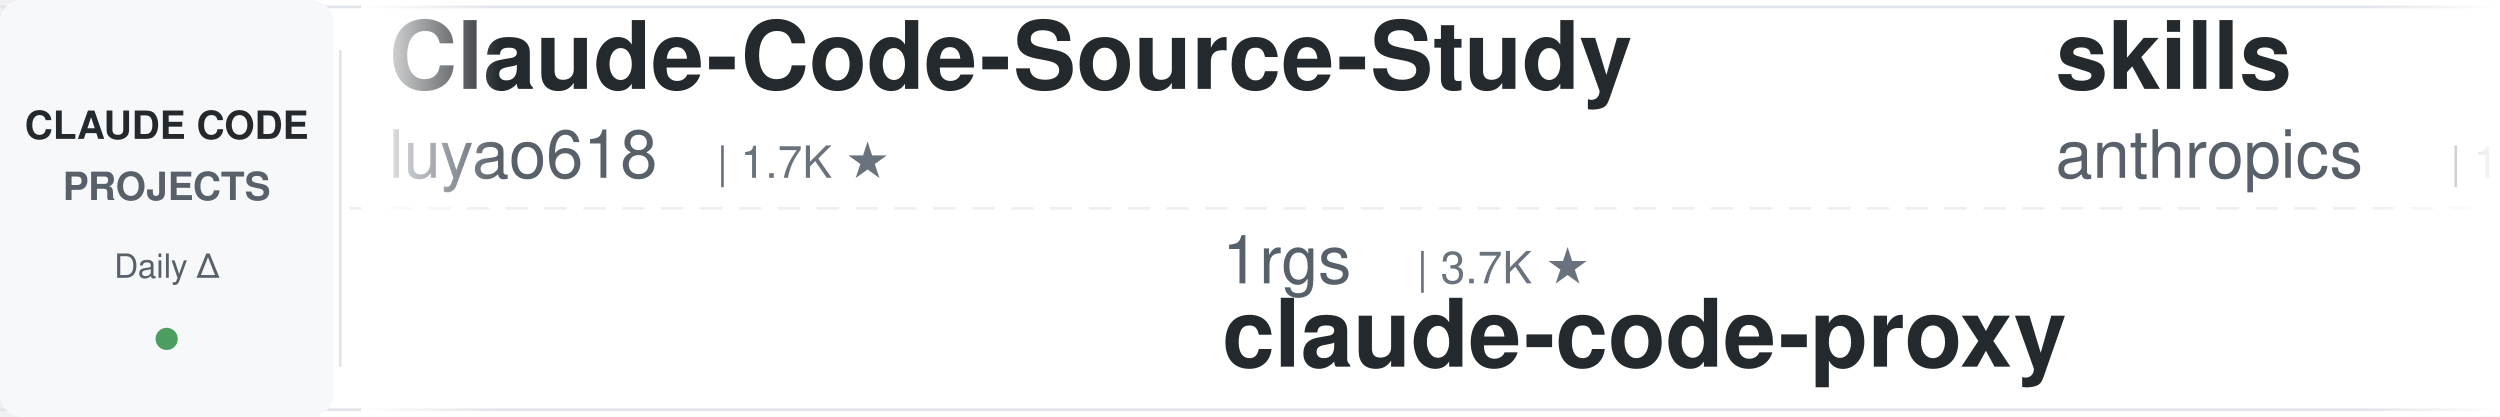
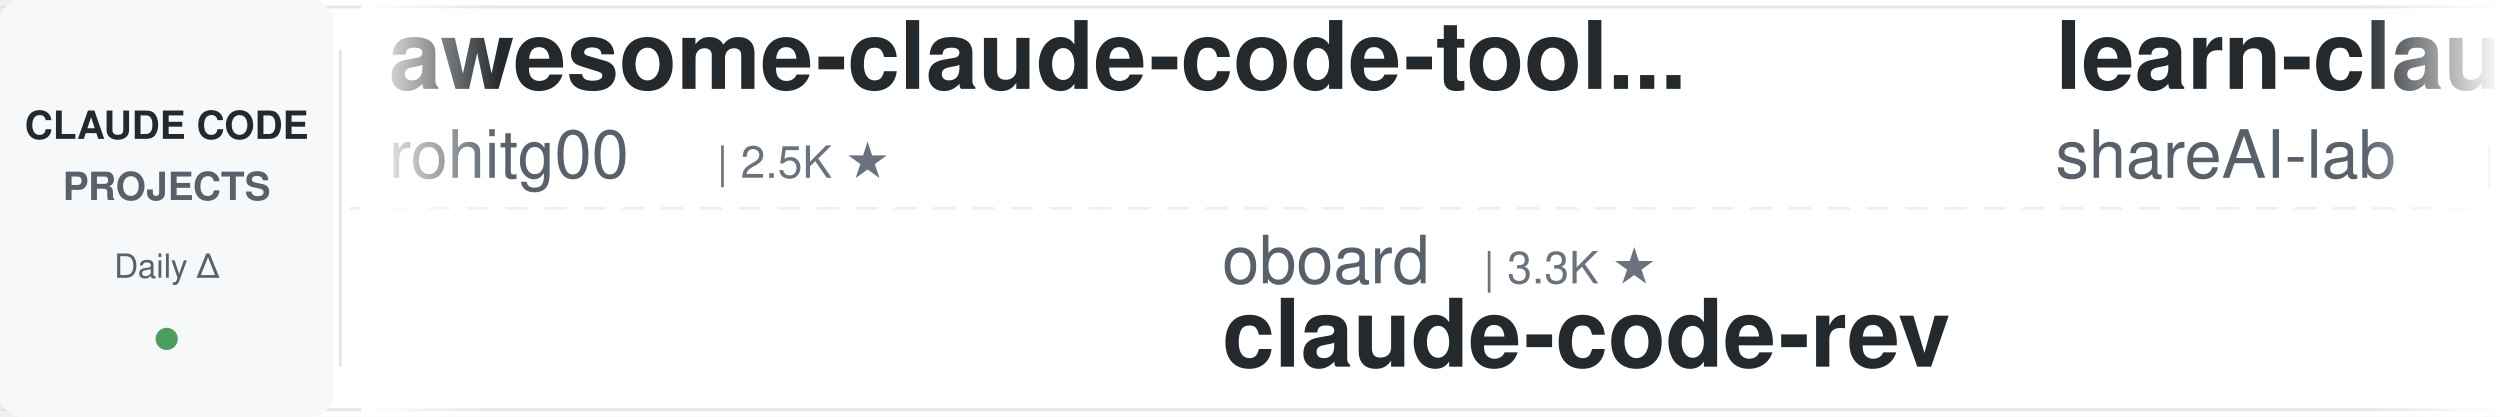
<svg xmlns="http://www.w3.org/2000/svg" width="900" height="150">
  <defs>
    <linearGradient id="leftFade" x1="0%" y1="0%" x2="100%" y2="0%">
      <stop offset="0%" style="stop-color:#ffffff;stop-opacity:1" />
      <stop offset="100%" style="stop-color:#ffffff;stop-opacity:0" />
    </linearGradient>
    <linearGradient id="rightFade" x1="0%" y1="0%" x2="100%" y2="0%">
      <stop offset="0%" style="stop-color:#ffffff;stop-opacity:0" />
      <stop offset="100%" style="stop-color:#ffffff;stop-opacity:1" />
    </linearGradient>
  </defs>
  <rect width="900" height="150" fill="#ffffff" rx="8" />
  <rect x="0" y="2" width="900" height="1" fill="#e1e4e8" />
  <rect x="0" y="147" width="900" height="1" fill="#e1e4e8" />
  <line x1="0" y1="75" x2="900" y2="75" stroke="#e1e4e8" stroke-width="1" stroke-dasharray="8 6" opacity="0.6" />
  <rect x="0" y="0" width="120" height="150" fill="#f6f8fa" rx="8" />
  <text x="60" y="50" font-family="-apple-system, BlinkMacSystemFont, 'Segoe UI', Helvetica, Arial, sans-serif" font-size="14" font-weight="600" fill="#24292e" text-anchor="middle">CLAUDE CODE</text>
  <text x="60" y="72" font-family="-apple-system, BlinkMacSystemFont, 'Segoe UI', Helvetica, Arial, sans-serif" font-size="14" font-weight="600" fill="#586069" text-anchor="middle">PROJECTS</text>
  <text x="60" y="100" font-family="-apple-system, BlinkMacSystemFont, 'Segoe UI', Helvetica, Arial, sans-serif" font-size="12" font-weight="500" fill="#586069" text-anchor="middle">Daily Δ</text>
  <circle cx="60" cy="122" r="4" fill="#22863a" opacity="0.8" />
  <rect x="122" y="18" width="1" height="114" fill="#e1e4e8" />
  <clipPath id="tickerClip">
    <rect x="130" y="0" width="770" height="150" />
  </clipPath>
  <g clip-path="url(#tickerClip)">
    <g id="tickerItems">
      <animateTransform attributeName="transform" attributeType="XML" type="translate" from="0 0" to="-3000 0" dur="54s" repeatCount="indefinite" />
      <g transform="translate(0, 0)">
-         <text x="140" y="32" font-family="-apple-system, BlinkMacSystemFont, 'Segoe UI', Helvetica, Arial, sans-serif" font-size="34" font-weight="600" fill="#24292e">Claude-Code-Source-Study</text>
-         <text x="140" y="64" font-family="-apple-system, BlinkMacSystemFont, 'Segoe UI', Helvetica, Arial, sans-serif" font-size="24" font-weight="400" fill="#586069">luyao618</text>
-         <text x="258" y="64" font-family="-apple-system, BlinkMacSystemFont, 'Segoe UI', Helvetica, Arial, sans-serif" font-size="16" font-weight="500" fill="#6a737d">| 1.7K ★</text>
+         <text x="140" y="32" font-family="-apple-system, BlinkMacSystemFont, 'Segoe UI', Helvetica, Arial, sans-serif" font-size="34" font-weight="600" fill="#24292e">awesome-claude-code-tool...</text>
+         <text x="140" y="64" font-family="-apple-system, BlinkMacSystemFont, 'Segoe UI', Helvetica, Arial, sans-serif" font-size="24" font-weight="400" fill="#586069">rohitg00</text>
+         <text x="258" y="64" font-family="-apple-system, BlinkMacSystemFont, 'Segoe UI', Helvetica, Arial, sans-serif" font-size="16" font-weight="500" fill="#6a737d">| 2.5K ★</text>
      </g>
      <g transform="translate(300, 0)">
-         <text x="140" y="102" font-family="-apple-system, BlinkMacSystemFont, 'Segoe UI', Helvetica, Arial, sans-serif" font-size="24" font-weight="400" fill="#586069">1rgs</text>
-         <text x="210" y="102" font-family="-apple-system, BlinkMacSystemFont, 'Segoe UI', Helvetica, Arial, sans-serif" font-size="16" font-weight="500" fill="#6a737d">| 3.7K ★</text>
-         <text x="140" y="132" font-family="-apple-system, BlinkMacSystemFont, 'Segoe UI', Helvetica, Arial, sans-serif" font-size="34" font-weight="600" fill="#24292e">claude-code-proxy</text>
+         <text x="140" y="102" font-family="-apple-system, BlinkMacSystemFont, 'Segoe UI', Helvetica, Arial, sans-serif" font-size="24" font-weight="400" fill="#586069">oboard</text>
+         <text x="234" y="102" font-family="-apple-system, BlinkMacSystemFont, 'Segoe UI', Helvetica, Arial, sans-serif" font-size="16" font-weight="500" fill="#6a737d">| 3.3K ★</text>
+         <text x="140" y="132" font-family="-apple-system, BlinkMacSystemFont, 'Segoe UI', Helvetica, Arial, sans-serif" font-size="34" font-weight="600" fill="#24292e">claude-code-rev</text>
      </g>
      <g transform="translate(600, 0)">
-         <text x="140" y="32" font-family="-apple-system, BlinkMacSystemFont, 'Segoe UI', Helvetica, Arial, sans-serif" font-size="34" font-weight="600" fill="#24292e">skills</text>
-         <text x="140" y="64" font-family="-apple-system, BlinkMacSystemFont, 'Segoe UI', Helvetica, Arial, sans-serif" font-size="24" font-weight="400" fill="#586069">anthropics</text>
-         <text x="282" y="64" font-family="-apple-system, BlinkMacSystemFont, 'Segoe UI', Helvetica, Arial, sans-serif" font-size="16" font-weight="500" fill="#6a737d">| 170.9K ★</text>
-       </g>
-       <g transform="translate(900, 0)">
-         <text x="140" y="102" font-family="-apple-system, BlinkMacSystemFont, 'Segoe UI', Helvetica, Arial, sans-serif" font-size="24" font-weight="400" fill="#586069">andrew-kramer-inno</text>
-         <text x="378" y="102" font-family="-apple-system, BlinkMacSystemFont, 'Segoe UI', Helvetica, Arial, sans-serif" font-size="16" font-weight="500" fill="#6a737d">| 594 ★</text>
-         <text x="140" y="132" font-family="-apple-system, BlinkMacSystemFont, 'Segoe UI', Helvetica, Arial, sans-serif" font-size="34" font-weight="600" fill="#24292e">claude-code-source-build</text>
-       </g>
-       <g transform="translate(1200, 0)">
-         <text x="140" y="32" font-family="-apple-system, BlinkMacSystemFont, 'Segoe UI', Helvetica, Arial, sans-serif" font-size="34" font-weight="600" fill="#24292e">claude-code-video-toolki...</text>
-         <text x="140" y="64" font-family="-apple-system, BlinkMacSystemFont, 'Segoe UI', Helvetica, Arial, sans-serif" font-size="24" font-weight="400" fill="#586069">digitalsamba</text>
-         <text x="306" y="64" font-family="-apple-system, BlinkMacSystemFont, 'Segoe UI', Helvetica, Arial, sans-serif" font-size="16" font-weight="500" fill="#6a737d">| 2.0K ★</text>
-       </g>
-       <g transform="translate(1500, 0)">
-         <text x="140" y="102" font-family="-apple-system, BlinkMacSystemFont, 'Segoe UI', Helvetica, Arial, sans-serif" font-size="24" font-weight="400" fill="#586069">RichardAtCT</text>
-         <text x="294" y="102" font-family="-apple-system, BlinkMacSystemFont, 'Segoe UI', Helvetica, Arial, sans-serif" font-size="16" font-weight="500" fill="#6a737d">| 2.8K ★</text>
-         <text x="140" y="132" font-family="-apple-system, BlinkMacSystemFont, 'Segoe UI', Helvetica, Arial, sans-serif" font-size="34" font-weight="600" fill="#24292e">claude-code-telegram</text>
-       </g>
-       <g transform="translate(1800, 0)">
        <text x="140" y="32" font-family="-apple-system, BlinkMacSystemFont, 'Segoe UI', Helvetica, Arial, sans-serif" font-size="34" font-weight="600" fill="#24292e">learn-claude-code</text>
        <text x="140" y="64" font-family="-apple-system, BlinkMacSystemFont, 'Segoe UI', Helvetica, Arial, sans-serif" font-size="24" font-weight="400" fill="#586069">shareAI-lab</text>
        <text x="294" y="64" font-family="-apple-system, BlinkMacSystemFont, 'Segoe UI', Helvetica, Arial, sans-serif" font-size="16" font-weight="500" fill="#6a737d">| 74.9K ★</text>
      </g>
+       <g transform="translate(900, 0)">
+         <text x="140" y="102" font-family="-apple-system, BlinkMacSystemFont, 'Segoe UI', Helvetica, Arial, sans-serif" font-size="24" font-weight="400" fill="#586069">musistudio</text>
+         <text x="282" y="102" font-family="-apple-system, BlinkMacSystemFont, 'Segoe UI', Helvetica, Arial, sans-serif" font-size="16" font-weight="500" fill="#6a737d">| 36.8K ★</text>
+         <text x="140" y="132" font-family="-apple-system, BlinkMacSystemFont, 'Segoe UI', Helvetica, Arial, sans-serif" font-size="34" font-weight="600" fill="#24292e">claude-code-router</text>
+       </g>
+       <g transform="translate(1200, 0)">
+         <text x="140" y="32" font-family="-apple-system, BlinkMacSystemFont, 'Segoe UI', Helvetica, Arial, sans-serif" font-size="34" font-weight="600" fill="#24292e">everything-claude-code-z...</text>
+         <text x="140" y="64" font-family="-apple-system, BlinkMacSystemFont, 'Segoe UI', Helvetica, Arial, sans-serif" font-size="24" font-weight="400" fill="#586069">xu-xiang</text>
+         <text x="258" y="64" font-family="-apple-system, BlinkMacSystemFont, 'Segoe UI', Helvetica, Arial, sans-serif" font-size="16" font-weight="500" fill="#6a737d">| 1.9K ★</text>
+       </g>
+       <g transform="translate(1500, 0)">
+         <text x="140" y="102" font-family="-apple-system, BlinkMacSystemFont, 'Segoe UI', Helvetica, Arial, sans-serif" font-size="24" font-weight="400" fill="#586069">Piebald-AI</text>
+         <text x="282" y="102" font-family="-apple-system, BlinkMacSystemFont, 'Segoe UI', Helvetica, Arial, sans-serif" font-size="16" font-weight="500" fill="#6a737d">| 12.4K ★</text>
+         <text x="140" y="132" font-family="-apple-system, BlinkMacSystemFont, 'Segoe UI', Helvetica, Arial, sans-serif" font-size="34" font-weight="600" fill="#24292e">claude-code-system-promp...</text>
+       </g>
+       <g transform="translate(1800, 0)">
+         <text x="140" y="32" font-family="-apple-system, BlinkMacSystemFont, 'Segoe UI', Helvetica, Arial, sans-serif" font-size="34" font-weight="600" fill="#24292e">my-claude-code-setup</text>
+         <text x="140" y="64" font-family="-apple-system, BlinkMacSystemFont, 'Segoe UI', Helvetica, Arial, sans-serif" font-size="24" font-weight="400" fill="#586069">centminmod</text>
+         <text x="282" y="64" font-family="-apple-system, BlinkMacSystemFont, 'Segoe UI', Helvetica, Arial, sans-serif" font-size="16" font-weight="500" fill="#6a737d">| 2.6K ★</text>
+       </g>
      <g transform="translate(2100, 0)">
-         <text x="140" y="102" font-family="-apple-system, BlinkMacSystemFont, 'Segoe UI', Helvetica, Arial, sans-serif" font-size="24" font-weight="400" fill="#586069">kodu-ai</text>
-         <text x="246" y="102" font-family="-apple-system, BlinkMacSystemFont, 'Segoe UI', Helvetica, Arial, sans-serif" font-size="16" font-weight="500" fill="#6a737d">| 5.2K ★</text>
-         <text x="140" y="132" font-family="-apple-system, BlinkMacSystemFont, 'Segoe UI', Helvetica, Arial, sans-serif" font-size="34" font-weight="600" fill="#24292e">claude-coder</text>
+         <text x="140" y="102" font-family="-apple-system, BlinkMacSystemFont, 'Segoe UI', Helvetica, Arial, sans-serif" font-size="24" font-weight="400" fill="#586069">liuup</text>
+         <text x="222" y="102" font-family="-apple-system, BlinkMacSystemFont, 'Segoe UI', Helvetica, Arial, sans-serif" font-size="16" font-weight="500" fill="#6a737d">| 3.8K ★</text>
+         <text x="140" y="132" font-family="-apple-system, BlinkMacSystemFont, 'Segoe UI', Helvetica, Arial, sans-serif" font-size="34" font-weight="600" fill="#24292e">claude-code-analysis</text>
      </g>
      <g transform="translate(2400, 0)">
-         <text x="140" y="32" font-family="-apple-system, BlinkMacSystemFont, 'Segoe UI', Helvetica, Arial, sans-serif" font-size="34" font-weight="600" fill="#24292e">claude-code-proxy</text>
-         <text x="140" y="64" font-family="-apple-system, BlinkMacSystemFont, 'Segoe UI', Helvetica, Arial, sans-serif" font-size="24" font-weight="400" fill="#586069">fuergaosi233</text>
-         <text x="306" y="64" font-family="-apple-system, BlinkMacSystemFont, 'Segoe UI', Helvetica, Arial, sans-serif" font-size="16" font-weight="500" fill="#6a737d">| 2.8K ★</text>
+         <text x="140" y="32" font-family="-apple-system, BlinkMacSystemFont, 'Segoe UI', Helvetica, Arial, sans-serif" font-size="34" font-weight="600" fill="#24292e">claude-code-harness</text>
+         <text x="140" y="64" font-family="-apple-system, BlinkMacSystemFont, 'Segoe UI', Helvetica, Arial, sans-serif" font-size="24" font-weight="400" fill="#586069">Chachamaru127</text>
+         <text x="318" y="64" font-family="-apple-system, BlinkMacSystemFont, 'Segoe UI', Helvetica, Arial, sans-serif" font-size="16" font-weight="500" fill="#6a737d">| 3.1K ★</text>
      </g>
      <g transform="translate(2700, 0)">
-         <text x="140" y="102" font-family="-apple-system, BlinkMacSystemFont, 'Segoe UI', Helvetica, Arial, sans-serif" font-size="24" font-weight="400" fill="#586069">AICoderTudou</text>
-         <text x="306" y="102" font-family="-apple-system, BlinkMacSystemFont, 'Segoe UI', Helvetica, Arial, sans-serif" font-size="16" font-weight="500" fill="#6a737d">| 496 ★</text>
-         <text x="140" y="132" font-family="-apple-system, BlinkMacSystemFont, 'Segoe UI', Helvetica, Arial, sans-serif" font-size="34" font-weight="600" fill="#24292e">claude-code-tudou</text>
+         <text x="140" y="102" font-family="-apple-system, BlinkMacSystemFont, 'Segoe UI', Helvetica, Arial, sans-serif" font-size="24" font-weight="400" fill="#586069">anthropics</text>
+         <text x="282" y="102" font-family="-apple-system, BlinkMacSystemFont, 'Segoe UI', Helvetica, Arial, sans-serif" font-size="16" font-weight="500" fill="#6a737d">| 170.9K ★</text>
+         <text x="140" y="132" font-family="-apple-system, BlinkMacSystemFont, 'Segoe UI', Helvetica, Arial, sans-serif" font-size="34" font-weight="600" fill="#24292e">skills</text>
      </g>
      <g transform="translate(3000, 0)">
-         <text x="140" y="32" font-family="-apple-system, BlinkMacSystemFont, 'Segoe UI', Helvetica, Arial, sans-serif" font-size="34" font-weight="600" fill="#24292e">Claude-Code-Source-Study</text>
-         <text x="140" y="64" font-family="-apple-system, BlinkMacSystemFont, 'Segoe UI', Helvetica, Arial, sans-serif" font-size="24" font-weight="400" fill="#586069">luyao618</text>
-         <text x="258" y="64" font-family="-apple-system, BlinkMacSystemFont, 'Segoe UI', Helvetica, Arial, sans-serif" font-size="16" font-weight="500" fill="#6a737d">| 1.7K ★</text>
+         <text x="140" y="32" font-family="-apple-system, BlinkMacSystemFont, 'Segoe UI', Helvetica, Arial, sans-serif" font-size="34" font-weight="600" fill="#24292e">awesome-claude-code-tool...</text>
+         <text x="140" y="64" font-family="-apple-system, BlinkMacSystemFont, 'Segoe UI', Helvetica, Arial, sans-serif" font-size="24" font-weight="400" fill="#586069">rohitg00</text>
+         <text x="258" y="64" font-family="-apple-system, BlinkMacSystemFont, 'Segoe UI', Helvetica, Arial, sans-serif" font-size="16" font-weight="500" fill="#6a737d">| 2.5K ★</text>
      </g>
      <g transform="translate(3300, 0)">
-         <text x="140" y="102" font-family="-apple-system, BlinkMacSystemFont, 'Segoe UI', Helvetica, Arial, sans-serif" font-size="24" font-weight="400" fill="#586069">1rgs</text>
-         <text x="210" y="102" font-family="-apple-system, BlinkMacSystemFont, 'Segoe UI', Helvetica, Arial, sans-serif" font-size="16" font-weight="500" fill="#6a737d">| 3.7K ★</text>
-         <text x="140" y="132" font-family="-apple-system, BlinkMacSystemFont, 'Segoe UI', Helvetica, Arial, sans-serif" font-size="34" font-weight="600" fill="#24292e">claude-code-proxy</text>
+         <text x="140" y="102" font-family="-apple-system, BlinkMacSystemFont, 'Segoe UI', Helvetica, Arial, sans-serif" font-size="24" font-weight="400" fill="#586069">oboard</text>
+         <text x="234" y="102" font-family="-apple-system, BlinkMacSystemFont, 'Segoe UI', Helvetica, Arial, sans-serif" font-size="16" font-weight="500" fill="#6a737d">| 3.3K ★</text>
+         <text x="140" y="132" font-family="-apple-system, BlinkMacSystemFont, 'Segoe UI', Helvetica, Arial, sans-serif" font-size="34" font-weight="600" fill="#24292e">claude-code-rev</text>
      </g>
      <g transform="translate(3600, 0)">
-         <text x="140" y="32" font-family="-apple-system, BlinkMacSystemFont, 'Segoe UI', Helvetica, Arial, sans-serif" font-size="34" font-weight="600" fill="#24292e">skills</text>
-         <text x="140" y="64" font-family="-apple-system, BlinkMacSystemFont, 'Segoe UI', Helvetica, Arial, sans-serif" font-size="24" font-weight="400" fill="#586069">anthropics</text>
-         <text x="282" y="64" font-family="-apple-system, BlinkMacSystemFont, 'Segoe UI', Helvetica, Arial, sans-serif" font-size="16" font-weight="500" fill="#6a737d">| 170.9K ★</text>
+         <text x="140" y="32" font-family="-apple-system, BlinkMacSystemFont, 'Segoe UI', Helvetica, Arial, sans-serif" font-size="34" font-weight="600" fill="#24292e">learn-claude-code</text>
+         <text x="140" y="64" font-family="-apple-system, BlinkMacSystemFont, 'Segoe UI', Helvetica, Arial, sans-serif" font-size="24" font-weight="400" fill="#586069">shareAI-lab</text>
+         <text x="294" y="64" font-family="-apple-system, BlinkMacSystemFont, 'Segoe UI', Helvetica, Arial, sans-serif" font-size="16" font-weight="500" fill="#6a737d">| 74.9K ★</text>
      </g>
      <g transform="translate(3900, 0)">
-         <text x="140" y="102" font-family="-apple-system, BlinkMacSystemFont, 'Segoe UI', Helvetica, Arial, sans-serif" font-size="24" font-weight="400" fill="#586069">andrew-kramer-inno</text>
-         <text x="378" y="102" font-family="-apple-system, BlinkMacSystemFont, 'Segoe UI', Helvetica, Arial, sans-serif" font-size="16" font-weight="500" fill="#6a737d">| 594 ★</text>
-         <text x="140" y="132" font-family="-apple-system, BlinkMacSystemFont, 'Segoe UI', Helvetica, Arial, sans-serif" font-size="34" font-weight="600" fill="#24292e">claude-code-source-build</text>
+         <text x="140" y="102" font-family="-apple-system, BlinkMacSystemFont, 'Segoe UI', Helvetica, Arial, sans-serif" font-size="24" font-weight="400" fill="#586069">musistudio</text>
+         <text x="282" y="102" font-family="-apple-system, BlinkMacSystemFont, 'Segoe UI', Helvetica, Arial, sans-serif" font-size="16" font-weight="500" fill="#6a737d">| 36.8K ★</text>
+         <text x="140" y="132" font-family="-apple-system, BlinkMacSystemFont, 'Segoe UI', Helvetica, Arial, sans-serif" font-size="34" font-weight="600" fill="#24292e">claude-code-router</text>
      </g>
    </g>
  </g>
  <rect x="130" y="0" width="50" height="150" fill="url(#leftFade)" />
  <rect x="850" y="0" width="50" height="150" fill="url(#rightFade)" />
</svg>
